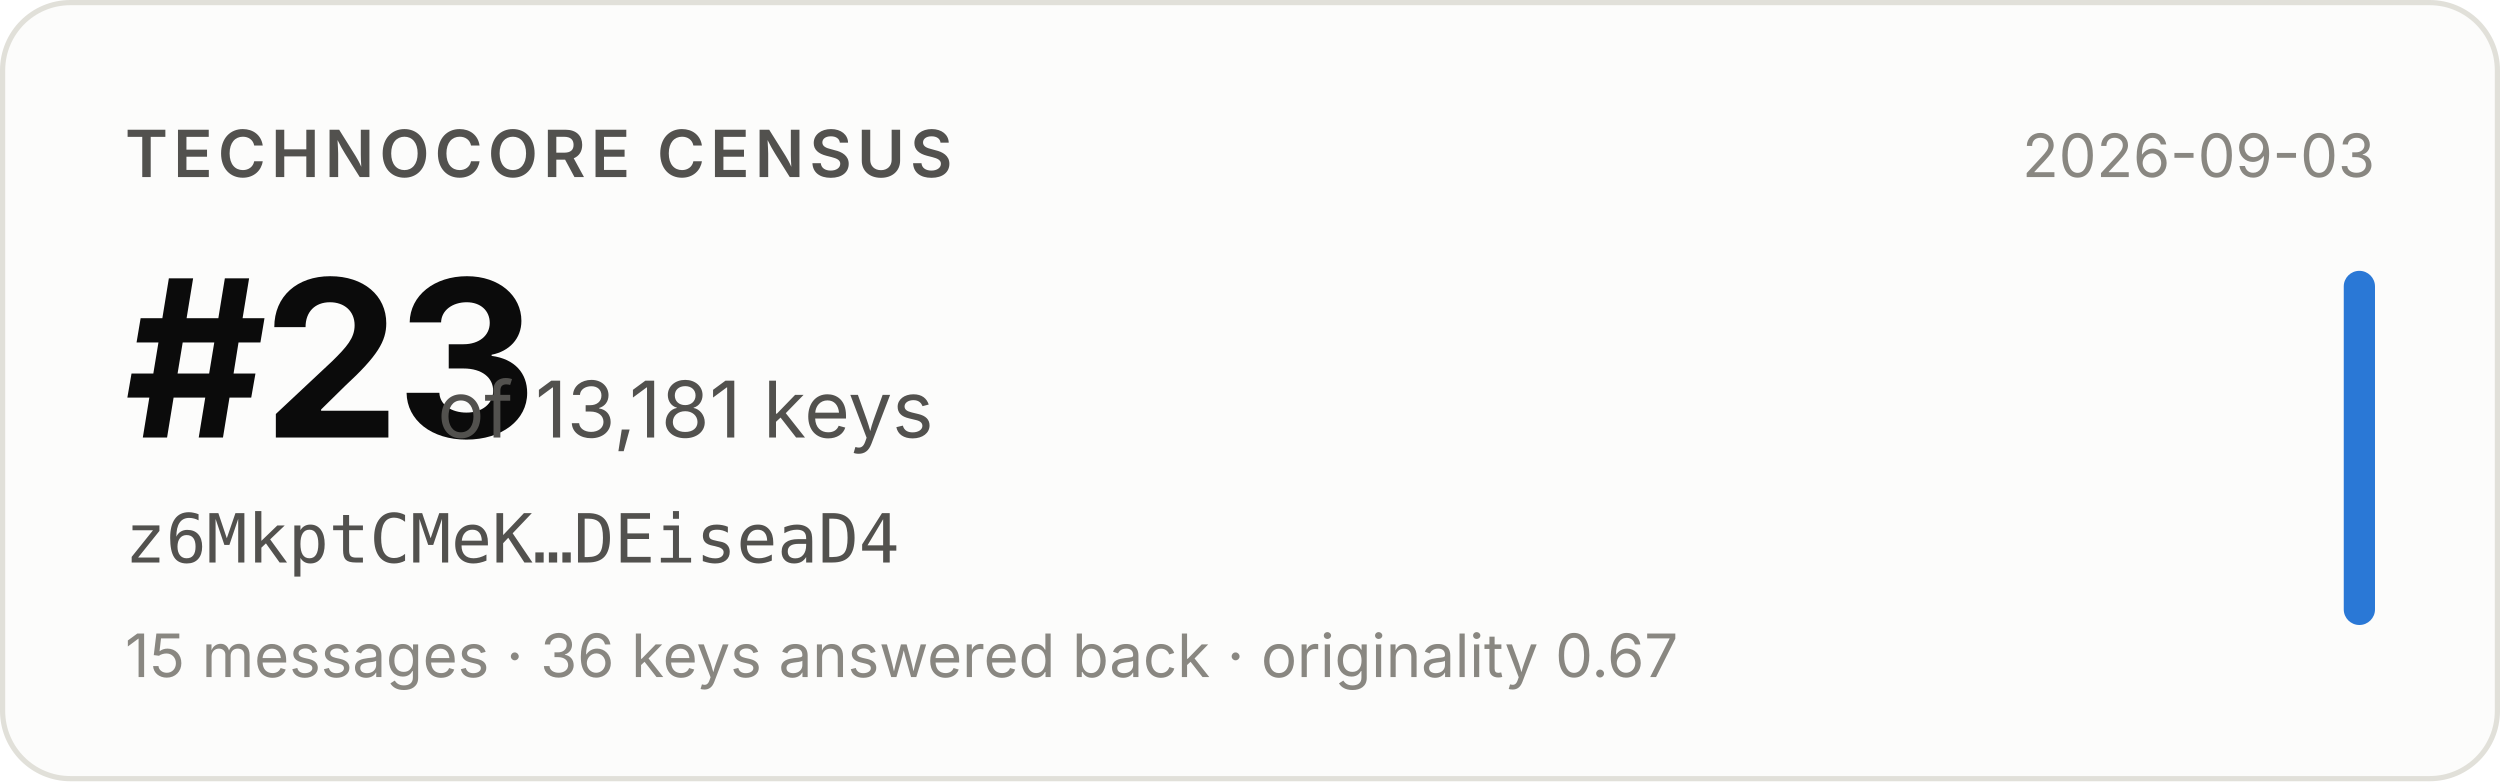
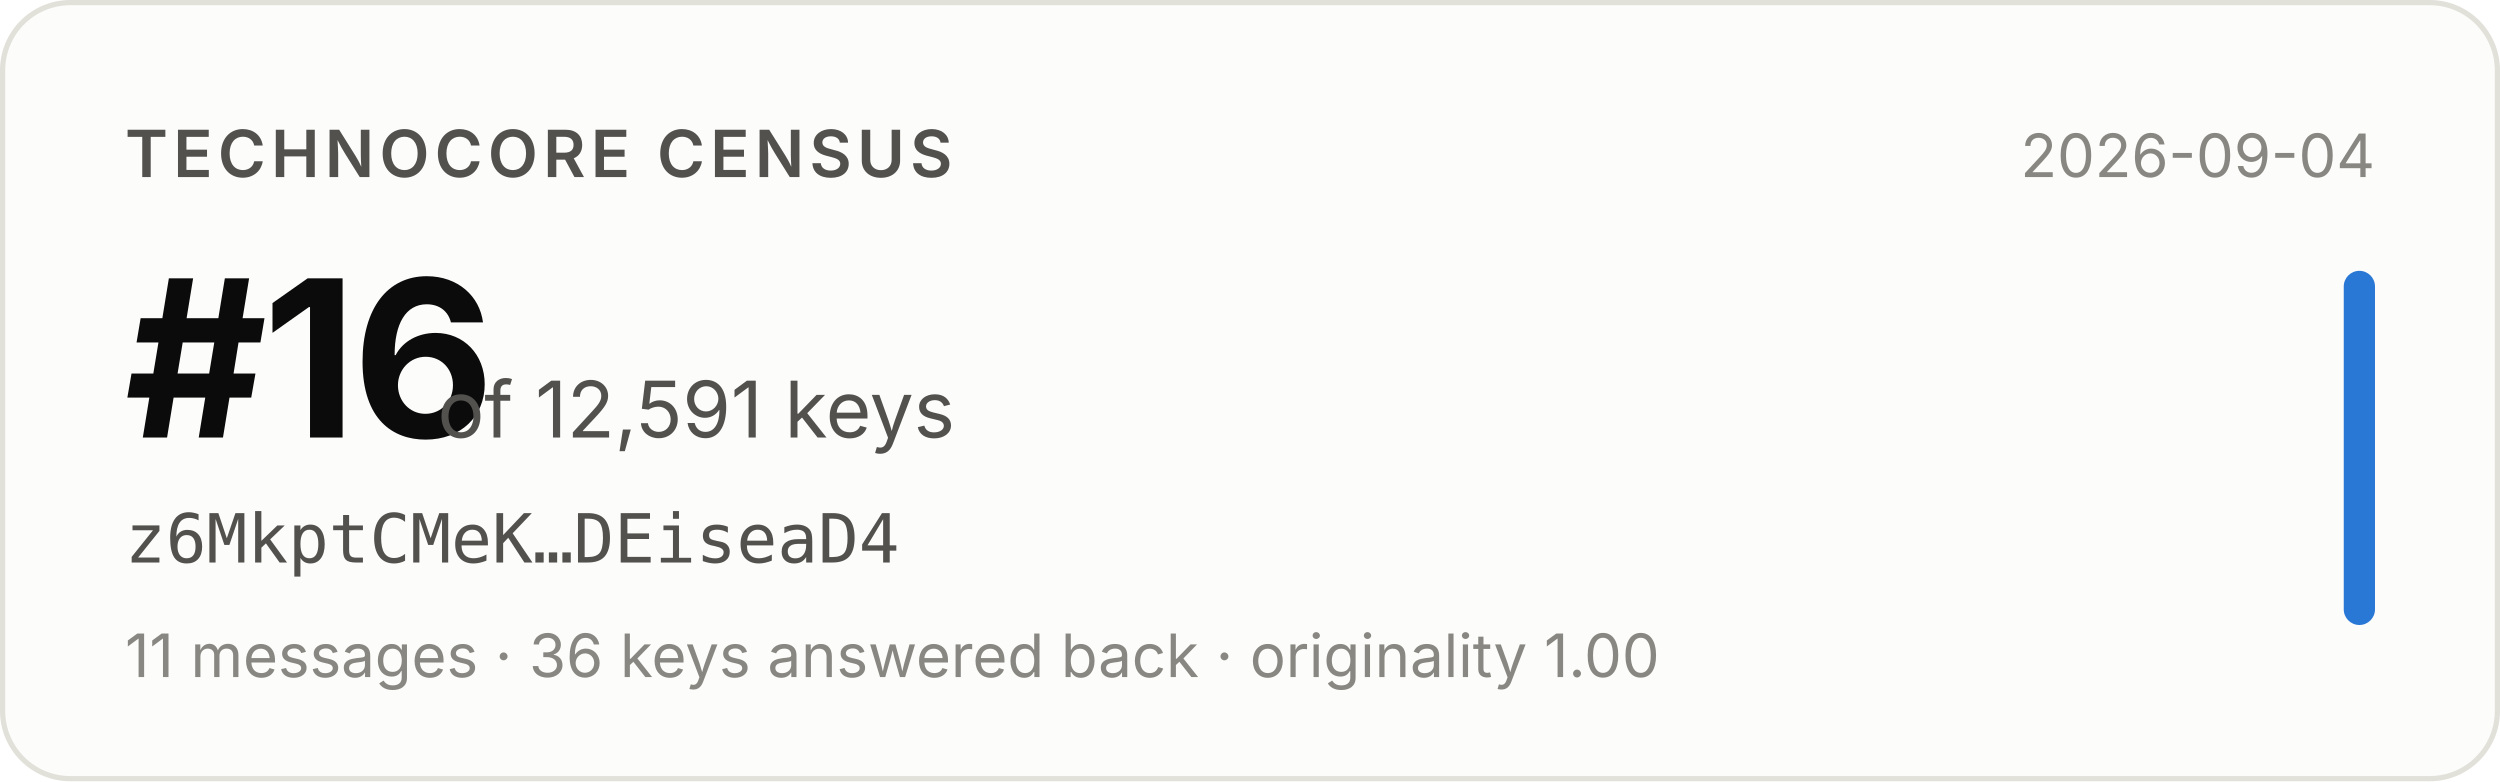
- <svg xmlns="http://www.w3.org/2000/svg" width="480" height="150" viewBox="0 0 480 150" role="img" aria-label="Technocore Census rank #23 of 13,181 keys for z6MkptCMeK…DEiseaD4, snapshot 2026-09-03">
+ <svg xmlns="http://www.w3.org/2000/svg" width="480" height="150" viewBox="0 0 480 150" role="img" aria-label="Technocore Census rank #16 of 12,591 keys for z6MkptCMeK…DEiseaD4, snapshot 2026-09-04">
  <rect x="0.5" y="0.5" width="479" height="149" rx="13" fill="#fcfcfb" stroke="#e1e0d9" />
  <g font-family="system-ui, -apple-system, 'Segoe UI', sans-serif">
    <text x="24" y="34" font-size="12.5" font-weight="600" fill="#52514e" letter-spacing="0.08em">TECHNOCORE CENSUS</text>
-     <text x="24" y="84" font-size="42" font-weight="650" fill="#0b0b0b" letter-spacing="-0.02em">#23</text>
-     <text x="84" y="84" font-size="15" fill="#52514e">of 13,181 keys</text>
+     <text x="24" y="84" font-size="42" font-weight="650" fill="#0b0b0b" letter-spacing="-0.02em">#16</text>
+     <text x="84" y="84" font-size="15" fill="#52514e">of 12,591 keys</text>
    <text x="24" y="108" font-size="13" fill="#52514e" font-family="ui-monospace, SFMono-Regular, Menlo, monospace">z6MkptCMeK…DEiseaD4</text>
-     <text x="24" y="130" font-size="11.5" fill="#898781">15 messages · 36 keys answered back · originality 0.67</text>
-     <text x="456" y="34" font-size="11.5" fill="#898781" text-anchor="end">2026-09-03</text>
+     <text x="24" y="130" font-size="11.5" fill="#898781">11 messages · 36 keys answered back · originality 1.00</text>
+     <text x="456" y="34" font-size="11.5" fill="#898781" text-anchor="end">2026-09-04</text>
    <rect x="450" y="52" width="6" height="68" rx="3" fill="#2a78d6" />
  </g>
</svg>
